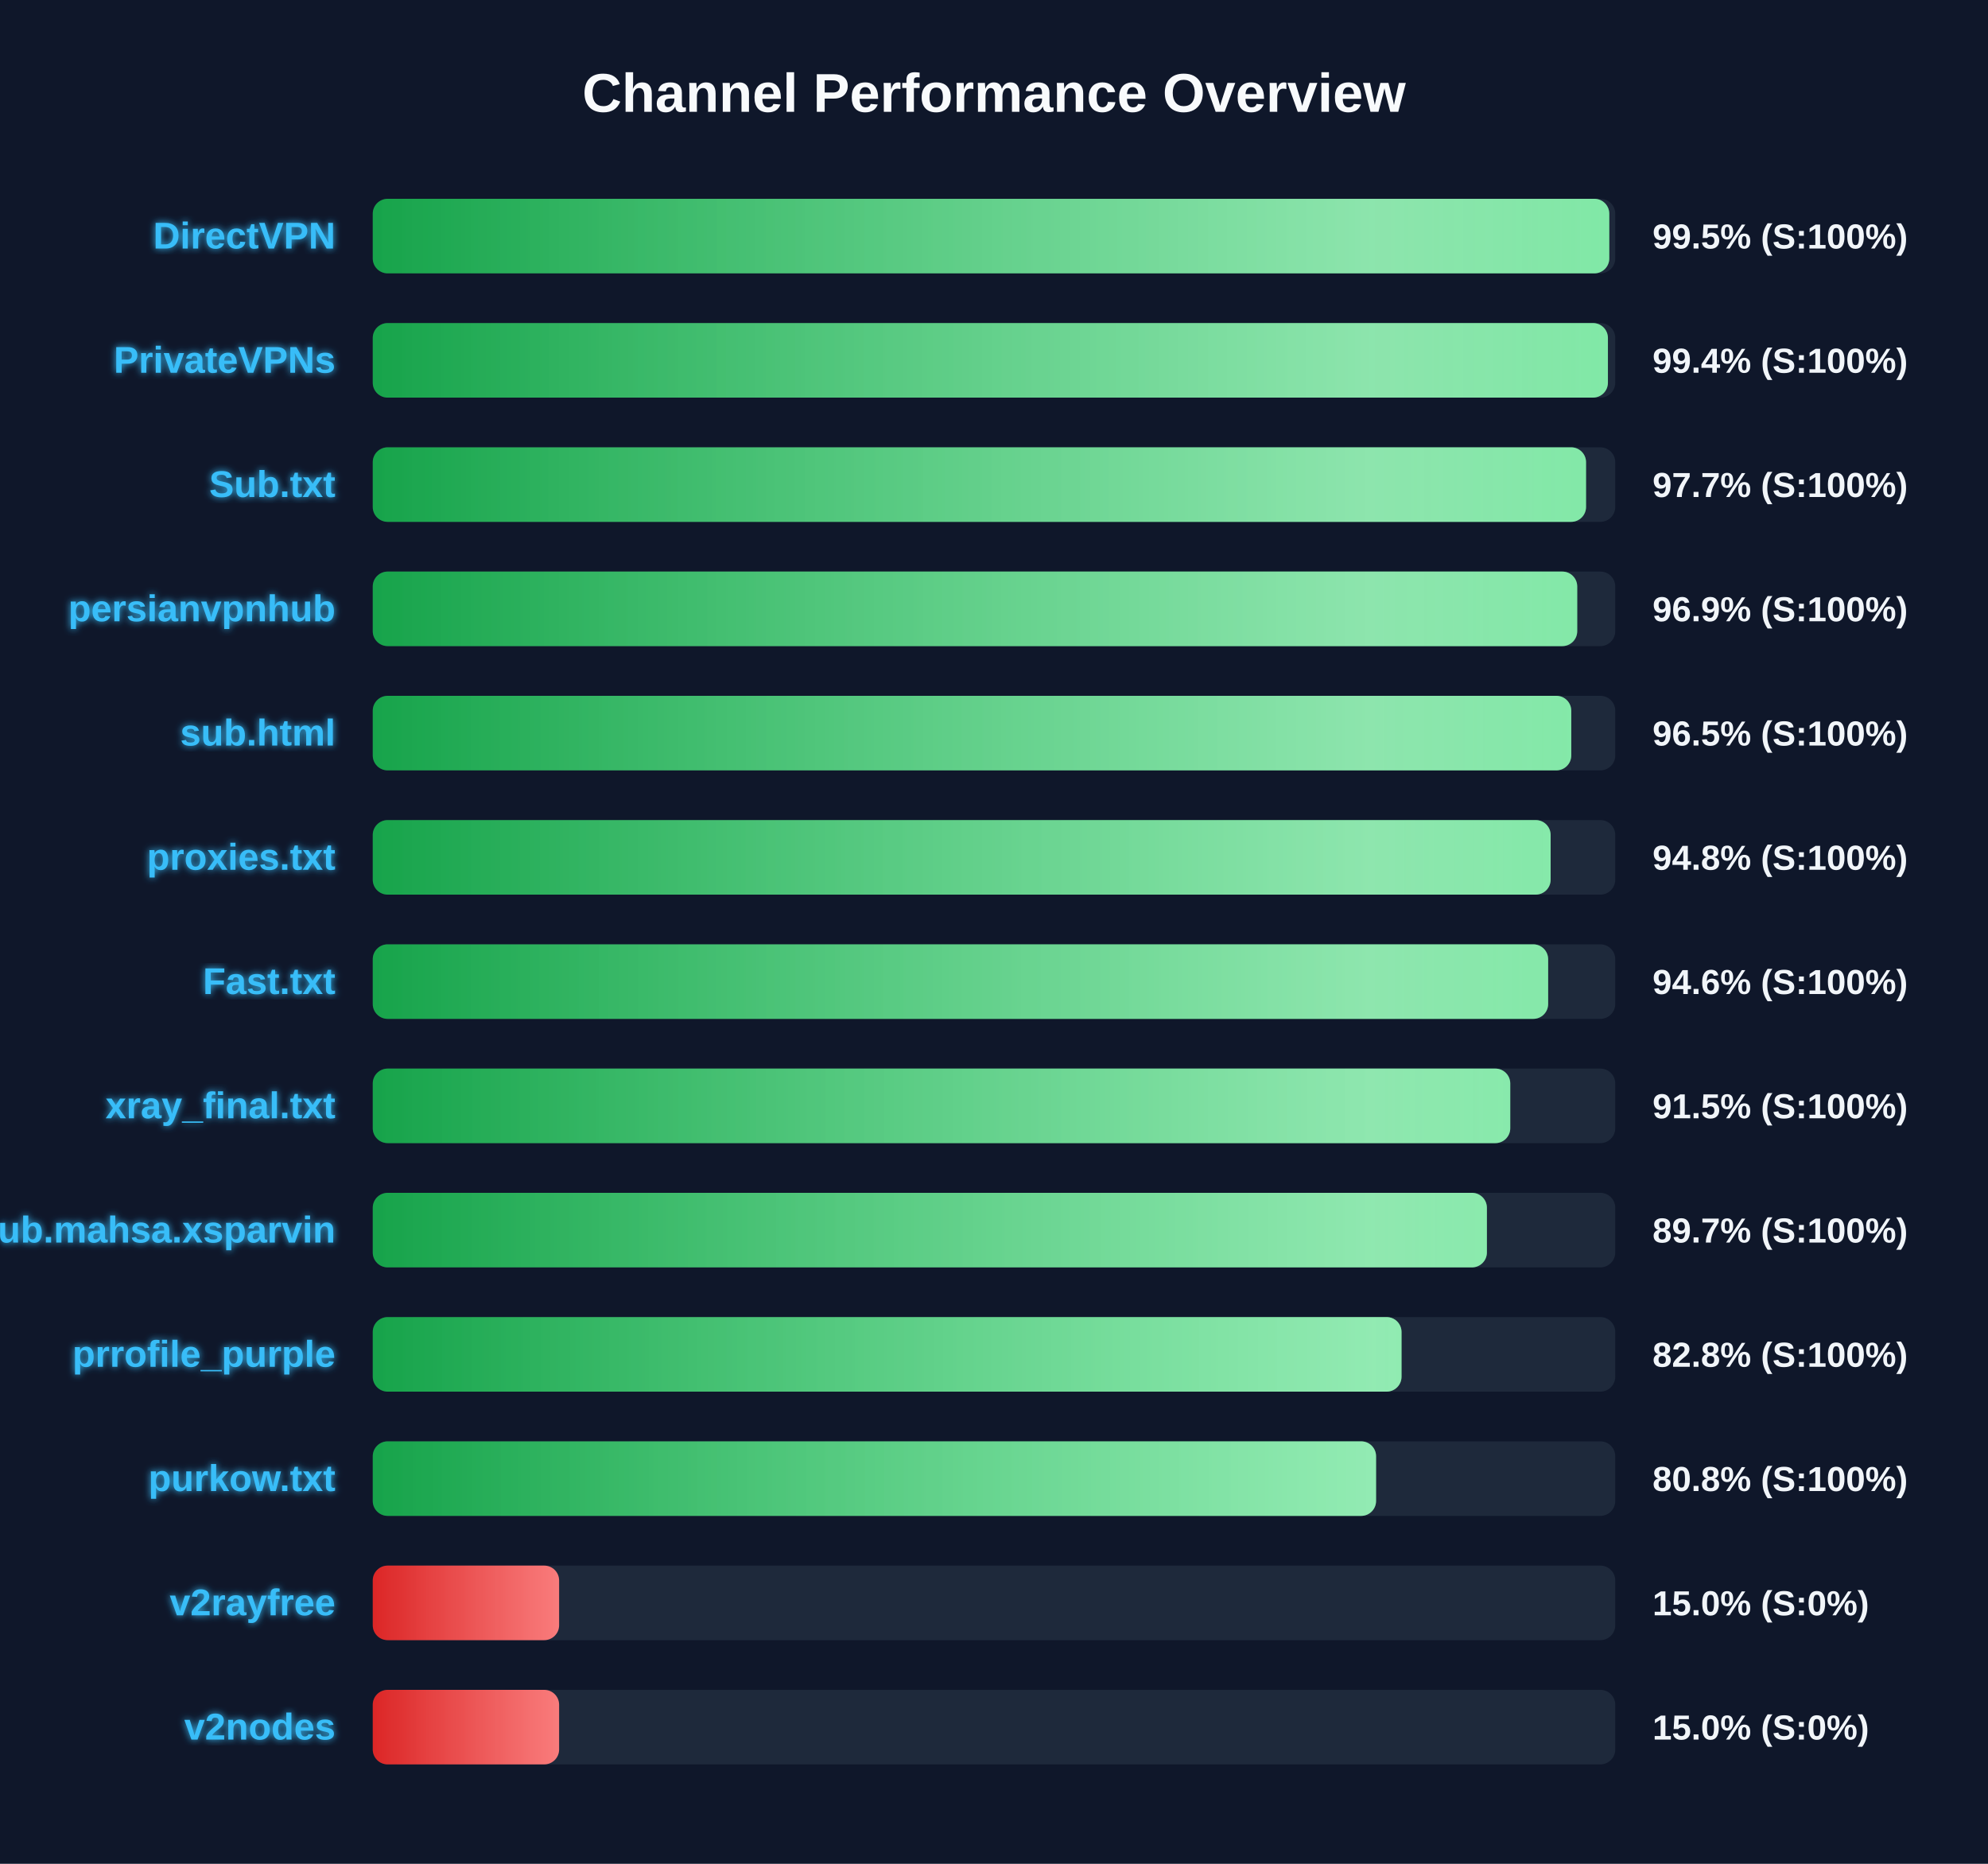
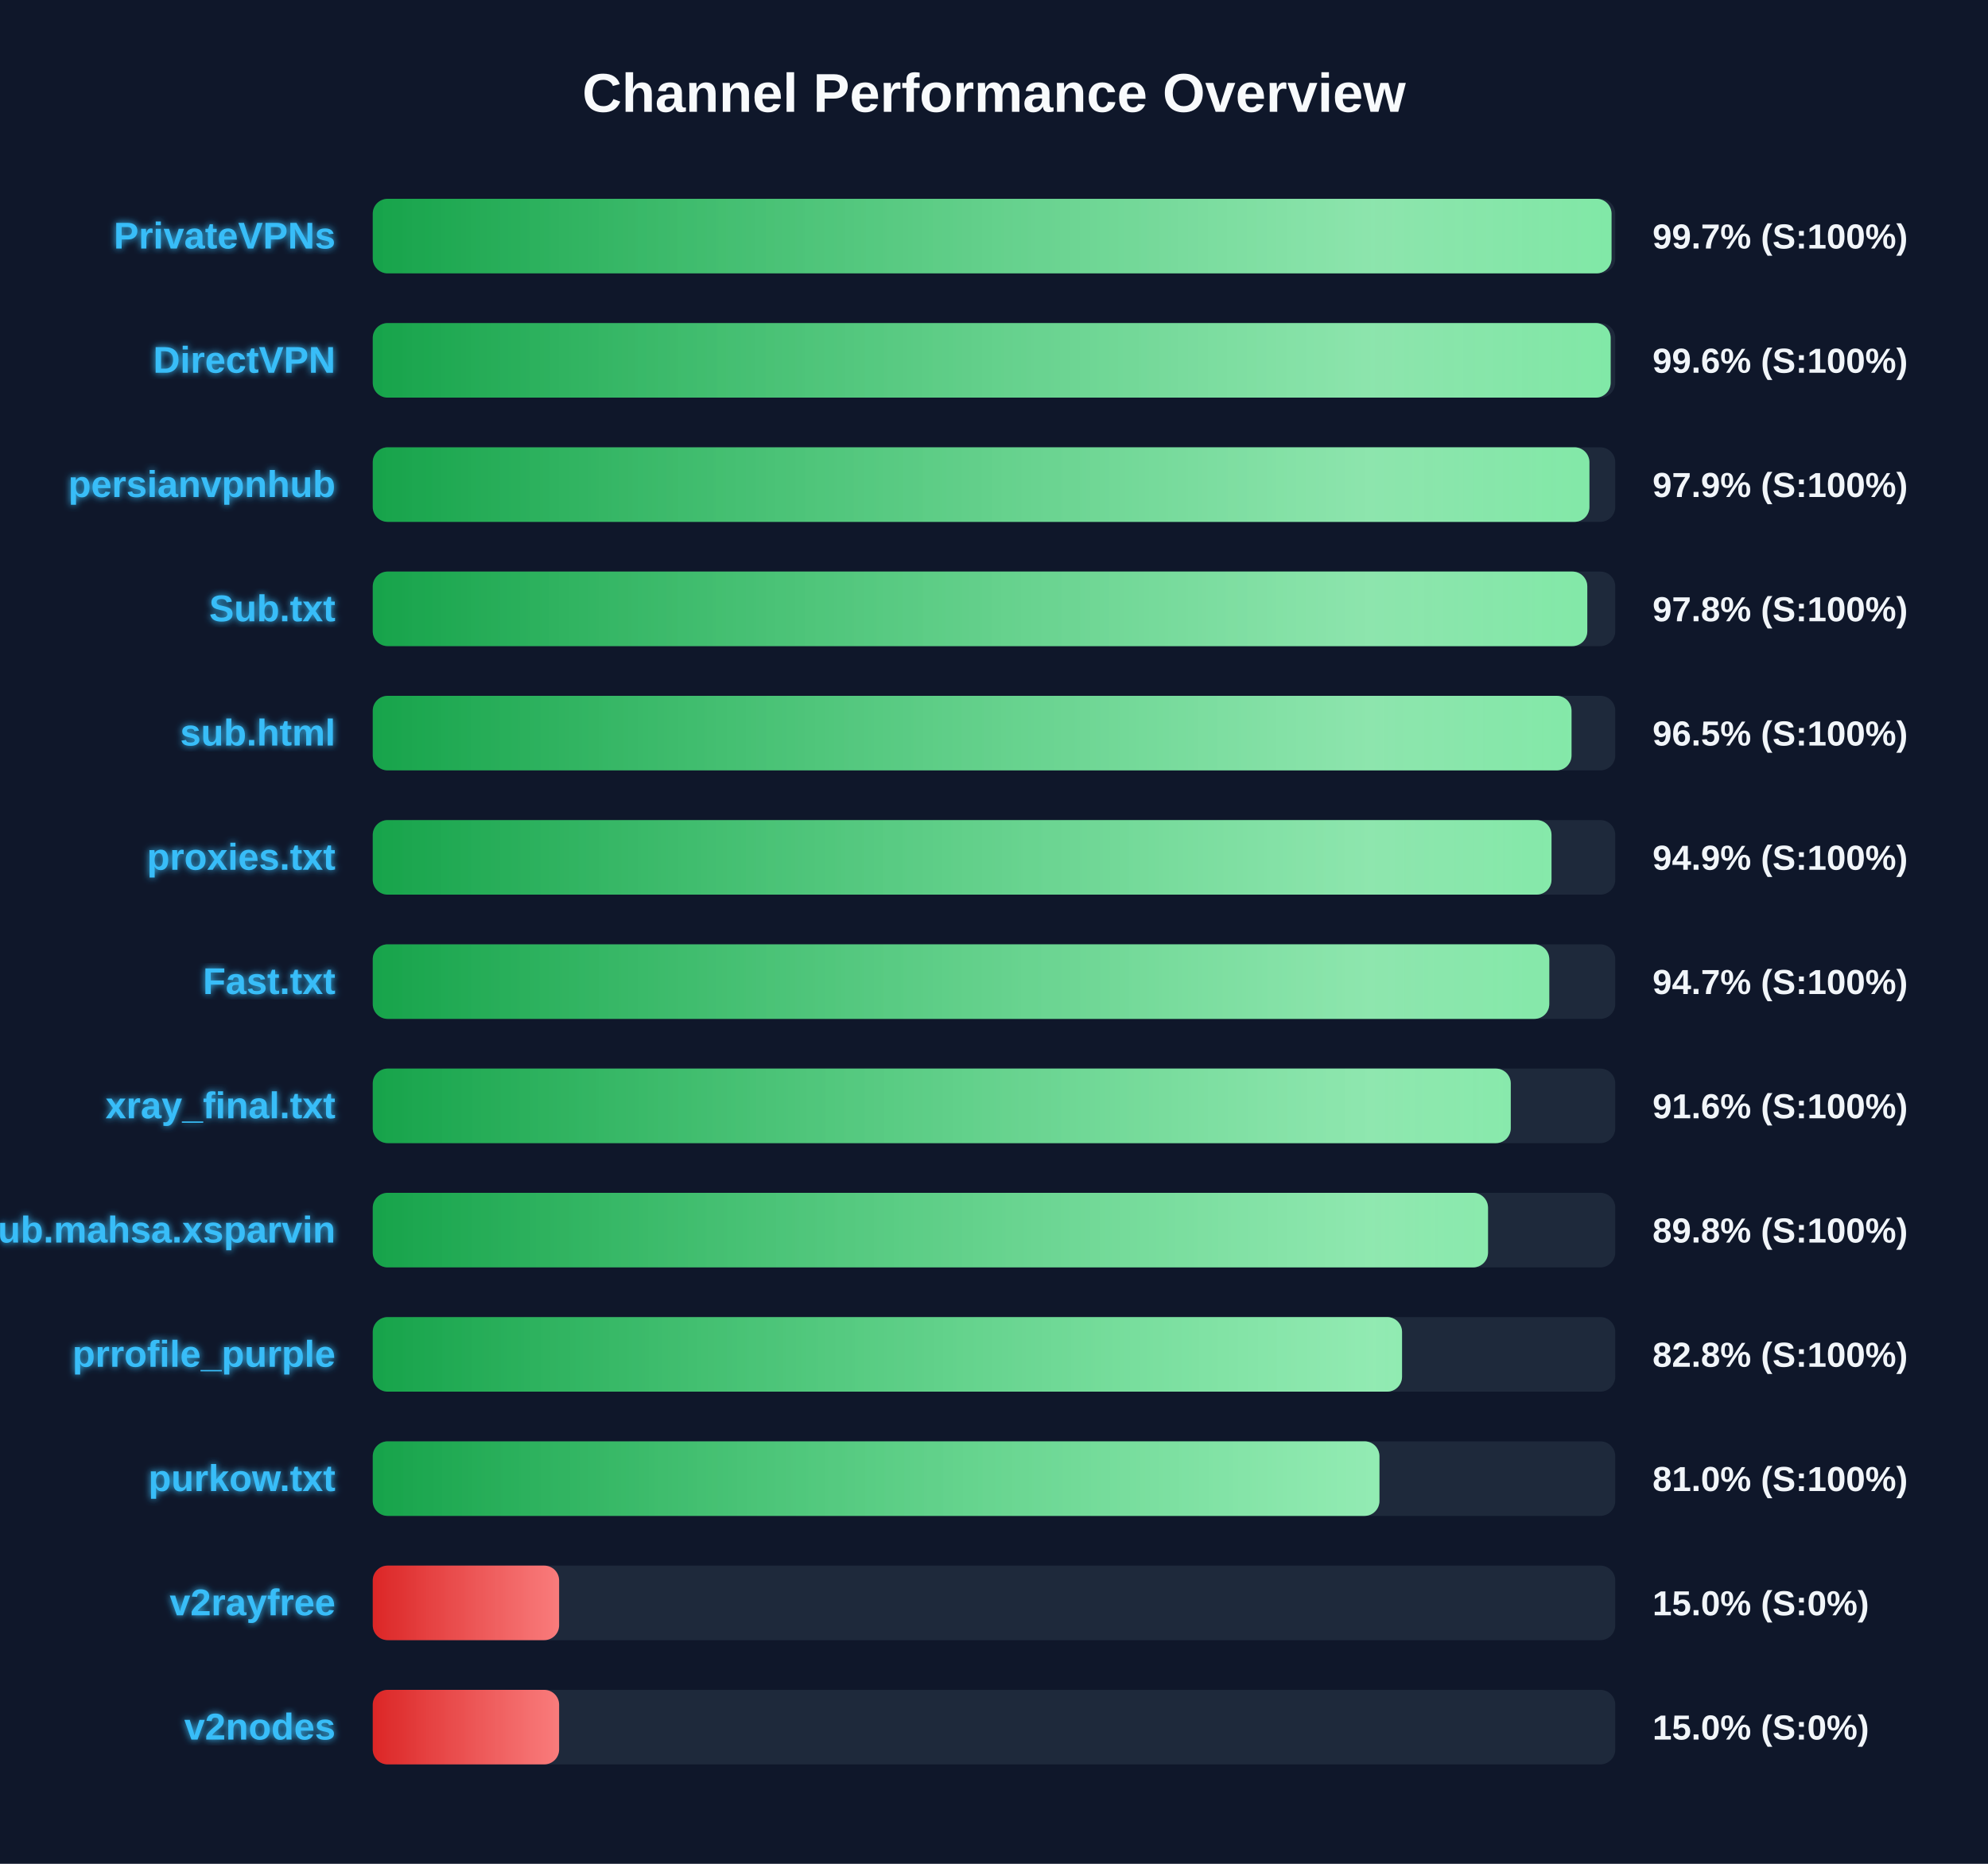
<svg xmlns="http://www.w3.org/2000/svg" width="800" height="750" version="1.1">
  <defs>
    <linearGradient id="grad-green" x1="0%" y1="0%" x2="100%" y2="0%">
      <stop offset="0%" stop-color="#16a34a" />
      <stop offset="100%" stop-color="#4ade80" />
    </linearGradient>
    <linearGradient id="grad-yellow" x1="0%" y1="0%" x2="100%" y2="0%">
      <stop offset="0%" stop-color="#ca8a04" />
      <stop offset="100%" stop-color="#fde047" />
    </linearGradient>
    <linearGradient id="grad-red" x1="0%" y1="0%" x2="100%" y2="0%">
      <stop offset="0%" stop-color="#dc2626" />
      <stop offset="100%" stop-color="#f87171" />
    </linearGradient>
    <linearGradient id="shimmer" x1="0%" y1="0%" x2="100%" y2="0%">
      <stop offset="0%" stop-color="rgba(255,255,255,0)" />
      <stop offset="50%" stop-color="rgba(255,255,255,0.4)" />
      <stop offset="100%" stop-color="rgba(255,255,255,0)" />
    </linearGradient>
    <filter id="glow" x="-20%" y="-20%" width="140%" height="140%">
      <feGaussianBlur stdDeviation="1.5" result="blur" />
      <feComposite in="SourceGraphic" in2="blur" operator="over" />
    </filter>
  </defs>
  <style>
        .bg-rect { fill: #0f172a; }
        .title { font: bold 22px 'Segoe UI', Arial, sans-serif; fill: #f8fafc; }
        .row { font: bold 15px 'Segoe UI', Arial, sans-serif; fill: #38bdf8; filter: url(#glow); }
        .score { font: bold 14px 'Segoe UI', Arial, sans-serif; fill: #f1f5f9; }
        @keyframes shimmer-anim {
            0% { transform: translateX(-100%); }
            100% { transform: translateX(200%); }
        }
        .shimmer-rect {
            animation: shimmer-anim 2.5s infinite linear;
        }
    </style>
  <rect width="100%" height="100%" class="bg-rect" />
  <text x="400" y="45" text-anchor="middle" class="title">Channel Performance Overview</text>
  <rect x="150" y="80" width="500" height="30" fill="#1e293b" rx="6" />
  <clipPath id="clip-0">
-     <rect x="150" y="80" width="497.6" height="30" rx="6" />
+     <rect x="150" y="80" width="498.5" height="30" rx="6" />
  </clipPath>
-   <rect x="150" y="80" width="497.6" height="30" fill="url(#grad-green)" rx="6" />
+   <rect x="150" y="80" width="498.5" height="30" fill="url(#grad-green)" rx="6" />
  <g clip-path="url(#clip-0)">
    <rect x="150" y="80" width="100%" height="30" fill="url(#shimmer)" class="shimmer-rect" />
  </g>
-   <text x="135" y="100" text-anchor="end" class="row">DirectVPN</text>
-   <text x="665" y="100" text-anchor="start" class="score">99.5% (S:100%)</text>
+   <text x="135" y="100" text-anchor="end" class="row">PrivateVPNs</text>
+   <text x="665" y="100" text-anchor="start" class="score">99.7% (S:100%)</text>
  <rect x="150" y="130" width="500" height="30" fill="#1e293b" rx="6" />
  <clipPath id="clip-1">
-     <rect x="150" y="130" width="497.05" height="30" rx="6" />
+     <rect x="150" y="130" width="498.15" height="30" rx="6" />
  </clipPath>
-   <rect x="150" y="130" width="497.05" height="30" fill="url(#grad-green)" rx="6" />
+   <rect x="150" y="130" width="498.15" height="30" fill="url(#grad-green)" rx="6" />
  <g clip-path="url(#clip-1)">
    <rect x="150" y="130" width="100%" height="30" fill="url(#shimmer)" class="shimmer-rect" />
  </g>
-   <text x="135" y="150" text-anchor="end" class="row">PrivateVPNs</text>
-   <text x="665" y="150" text-anchor="start" class="score">99.4% (S:100%)</text>
+   <text x="135" y="150" text-anchor="end" class="row">DirectVPN</text>
+   <text x="665" y="150" text-anchor="start" class="score">99.6% (S:100%)</text>
  <rect x="150" y="180" width="500" height="30" fill="#1e293b" rx="6" />
  <clipPath id="clip-2">
-     <rect x="150" y="180" width="488.25" height="30" rx="6" />
+     <rect x="150" y="180" width="489.6" height="30" rx="6" />
  </clipPath>
-   <rect x="150" y="180" width="488.25" height="30" fill="url(#grad-green)" rx="6" />
+   <rect x="150" y="180" width="489.6" height="30" fill="url(#grad-green)" rx="6" />
  <g clip-path="url(#clip-2)">
    <rect x="150" y="180" width="100%" height="30" fill="url(#shimmer)" class="shimmer-rect" />
  </g>
-   <text x="135" y="200" text-anchor="end" class="row">Sub.txt</text>
-   <text x="665" y="200" text-anchor="start" class="score">97.7% (S:100%)</text>
+   <text x="135" y="200" text-anchor="end" class="row">persianvpnhub</text>
+   <text x="665" y="200" text-anchor="start" class="score">97.9% (S:100%)</text>
  <rect x="150" y="230" width="500" height="30" fill="#1e293b" rx="6" />
  <clipPath id="clip-3">
-     <rect x="150" y="230" width="484.7" height="30" rx="6" />
+     <rect x="150" y="230" width="488.75" height="30" rx="6" />
  </clipPath>
-   <rect x="150" y="230" width="484.7" height="30" fill="url(#grad-green)" rx="6" />
+   <rect x="150" y="230" width="488.75" height="30" fill="url(#grad-green)" rx="6" />
  <g clip-path="url(#clip-3)">
    <rect x="150" y="230" width="100%" height="30" fill="url(#shimmer)" class="shimmer-rect" />
  </g>
-   <text x="135" y="250" text-anchor="end" class="row">persianvpnhub</text>
-   <text x="665" y="250" text-anchor="start" class="score">96.9% (S:100%)</text>
+   <text x="135" y="250" text-anchor="end" class="row">Sub.txt</text>
+   <text x="665" y="250" text-anchor="start" class="score">97.8% (S:100%)</text>
  <rect x="150" y="280" width="500" height="30" fill="#1e293b" rx="6" />
  <clipPath id="clip-4">
-     <rect x="150" y="280" width="482.3" height="30" rx="6" />
+     <rect x="150" y="280" width="482.4" height="30" rx="6" />
  </clipPath>
-   <rect x="150" y="280" width="482.3" height="30" fill="url(#grad-green)" rx="6" />
+   <rect x="150" y="280" width="482.4" height="30" fill="url(#grad-green)" rx="6" />
  <g clip-path="url(#clip-4)">
    <rect x="150" y="280" width="100%" height="30" fill="url(#shimmer)" class="shimmer-rect" />
  </g>
  <text x="135" y="300" text-anchor="end" class="row">sub.html</text>
  <text x="665" y="300" text-anchor="start" class="score">96.5% (S:100%)</text>
  <rect x="150" y="330" width="500" height="30" fill="#1e293b" rx="6" />
  <clipPath id="clip-5">
-     <rect x="150" y="330" width="474.0" height="30" rx="6" />
+     <rect x="150" y="330" width="474.35" height="30" rx="6" />
  </clipPath>
-   <rect x="150" y="330" width="474.0" height="30" fill="url(#grad-green)" rx="6" />
+   <rect x="150" y="330" width="474.35" height="30" fill="url(#grad-green)" rx="6" />
  <g clip-path="url(#clip-5)">
    <rect x="150" y="330" width="100%" height="30" fill="url(#shimmer)" class="shimmer-rect" />
  </g>
  <text x="135" y="350" text-anchor="end" class="row">proxies.txt</text>
-   <text x="665" y="350" text-anchor="start" class="score">94.8% (S:100%)</text>
+   <text x="665" y="350" text-anchor="start" class="score">94.9% (S:100%)</text>
  <rect x="150" y="380" width="500" height="30" fill="#1e293b" rx="6" />
  <clipPath id="clip-6">
-     <rect x="150" y="380" width="473.0" height="30" rx="6" />
+     <rect x="150" y="380" width="473.45" height="30" rx="6" />
  </clipPath>
-   <rect x="150" y="380" width="473.0" height="30" fill="url(#grad-green)" rx="6" />
+   <rect x="150" y="380" width="473.45" height="30" fill="url(#grad-green)" rx="6" />
  <g clip-path="url(#clip-6)">
    <rect x="150" y="380" width="100%" height="30" fill="url(#shimmer)" class="shimmer-rect" />
  </g>
  <text x="135" y="400" text-anchor="end" class="row">Fast.txt</text>
-   <text x="665" y="400" text-anchor="start" class="score">94.6% (S:100%)</text>
+   <text x="665" y="400" text-anchor="start" class="score">94.7% (S:100%)</text>
  <rect x="150" y="430" width="500" height="30" fill="#1e293b" rx="6" />
  <clipPath id="clip-7">
-     <rect x="150" y="430" width="457.75" height="30" rx="6" />
+     <rect x="150" y="430" width="457.95" height="30" rx="6" />
  </clipPath>
-   <rect x="150" y="430" width="457.75" height="30" fill="url(#grad-green)" rx="6" />
+   <rect x="150" y="430" width="457.95" height="30" fill="url(#grad-green)" rx="6" />
  <g clip-path="url(#clip-7)">
    <rect x="150" y="430" width="100%" height="30" fill="url(#shimmer)" class="shimmer-rect" />
  </g>
  <text x="135" y="450" text-anchor="end" class="row">xray_final.txt</text>
-   <text x="665" y="450" text-anchor="start" class="score">91.5% (S:100%)</text>
+   <text x="665" y="450" text-anchor="start" class="score">91.6% (S:100%)</text>
  <rect x="150" y="480" width="500" height="30" fill="#1e293b" rx="6" />
  <clipPath id="clip-8">
-     <rect x="150" y="480" width="448.35" height="30" rx="6" />
+     <rect x="150" y="480" width="448.8" height="30" rx="6" />
  </clipPath>
-   <rect x="150" y="480" width="448.35" height="30" fill="url(#grad-green)" rx="6" />
+   <rect x="150" y="480" width="448.8" height="30" fill="url(#grad-green)" rx="6" />
  <g clip-path="url(#clip-8)">
    <rect x="150" y="480" width="100%" height="30" fill="url(#shimmer)" class="shimmer-rect" />
  </g>
  <text x="135" y="500" text-anchor="end" class="row">Sub.mahsa.xsparvin</text>
-   <text x="665" y="500" text-anchor="start" class="score">89.7% (S:100%)</text>
+   <text x="665" y="500" text-anchor="start" class="score">89.8% (S:100%)</text>
  <rect x="150" y="530" width="500" height="30" fill="#1e293b" rx="6" />
  <clipPath id="clip-9">
-     <rect x="150" y="530" width="414.0" height="30" rx="6" />
+     <rect x="150" y="530" width="414.2" height="30" rx="6" />
  </clipPath>
-   <rect x="150" y="530" width="414.0" height="30" fill="url(#grad-green)" rx="6" />
+   <rect x="150" y="530" width="414.2" height="30" fill="url(#grad-green)" rx="6" />
  <g clip-path="url(#clip-9)">
    <rect x="150" y="530" width="100%" height="30" fill="url(#shimmer)" class="shimmer-rect" />
  </g>
  <text x="135" y="550" text-anchor="end" class="row">prrofile_purple</text>
  <text x="665" y="550" text-anchor="start" class="score">82.8% (S:100%)</text>
  <rect x="150" y="580" width="500" height="30" fill="#1e293b" rx="6" />
  <clipPath id="clip-10">
-     <rect x="150" y="580" width="403.75" height="30" rx="6" />
+     <rect x="150" y="580" width="405.1" height="30" rx="6" />
  </clipPath>
-   <rect x="150" y="580" width="403.75" height="30" fill="url(#grad-green)" rx="6" />
+   <rect x="150" y="580" width="405.1" height="30" fill="url(#grad-green)" rx="6" />
  <g clip-path="url(#clip-10)">
    <rect x="150" y="580" width="100%" height="30" fill="url(#shimmer)" class="shimmer-rect" />
  </g>
  <text x="135" y="600" text-anchor="end" class="row">purkow.txt</text>
-   <text x="665" y="600" text-anchor="start" class="score">80.8% (S:100%)</text>
+   <text x="665" y="600" text-anchor="start" class="score">81.0% (S:100%)</text>
  <rect x="150" y="630" width="500" height="30" fill="#1e293b" rx="6" />
  <clipPath id="clip-11">
    <rect x="150" y="630" width="75.0" height="30" rx="6" />
  </clipPath>
  <rect x="150" y="630" width="75.0" height="30" fill="url(#grad-red)" rx="6" />
  <g clip-path="url(#clip-11)">
    <rect x="150" y="630" width="100%" height="30" fill="url(#shimmer)" class="shimmer-rect" />
  </g>
  <text x="135" y="650" text-anchor="end" class="row">v2rayfree</text>
  <text x="665" y="650" text-anchor="start" class="score">15.0% (S:0%)</text>
  <rect x="150" y="680" width="500" height="30" fill="#1e293b" rx="6" />
  <clipPath id="clip-12">
    <rect x="150" y="680" width="75.0" height="30" rx="6" />
  </clipPath>
  <rect x="150" y="680" width="75.0" height="30" fill="url(#grad-red)" rx="6" />
  <g clip-path="url(#clip-12)">
    <rect x="150" y="680" width="100%" height="30" fill="url(#shimmer)" class="shimmer-rect" />
  </g>
  <text x="135" y="700" text-anchor="end" class="row">v2nodes</text>
  <text x="665" y="700" text-anchor="start" class="score">15.0% (S:0%)</text>
</svg>
